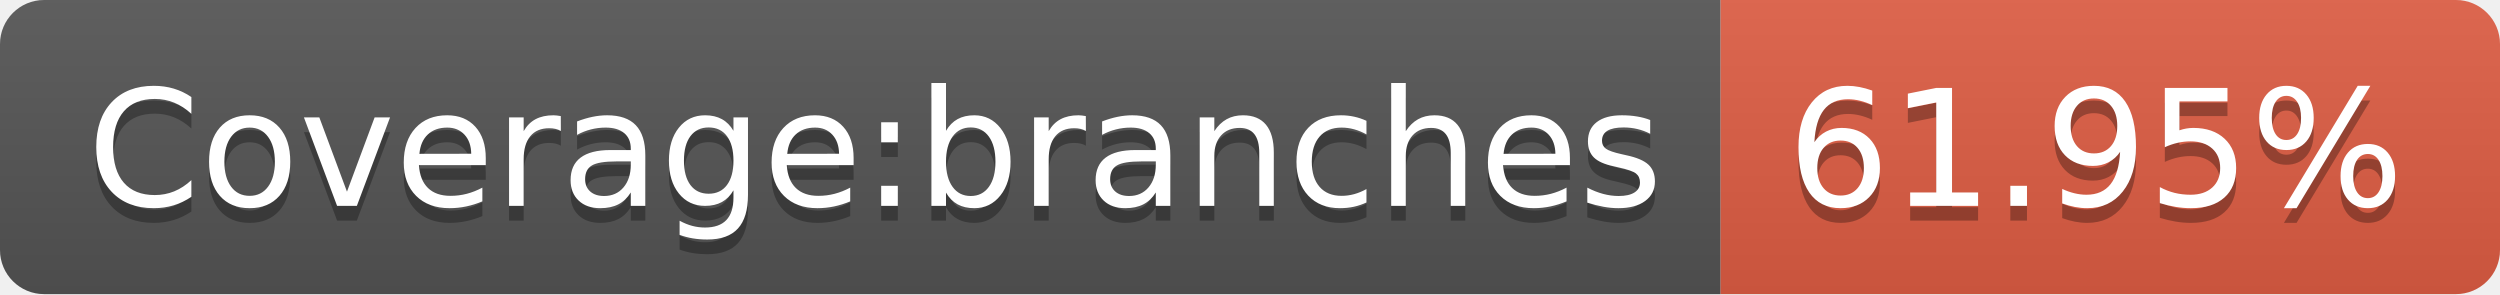
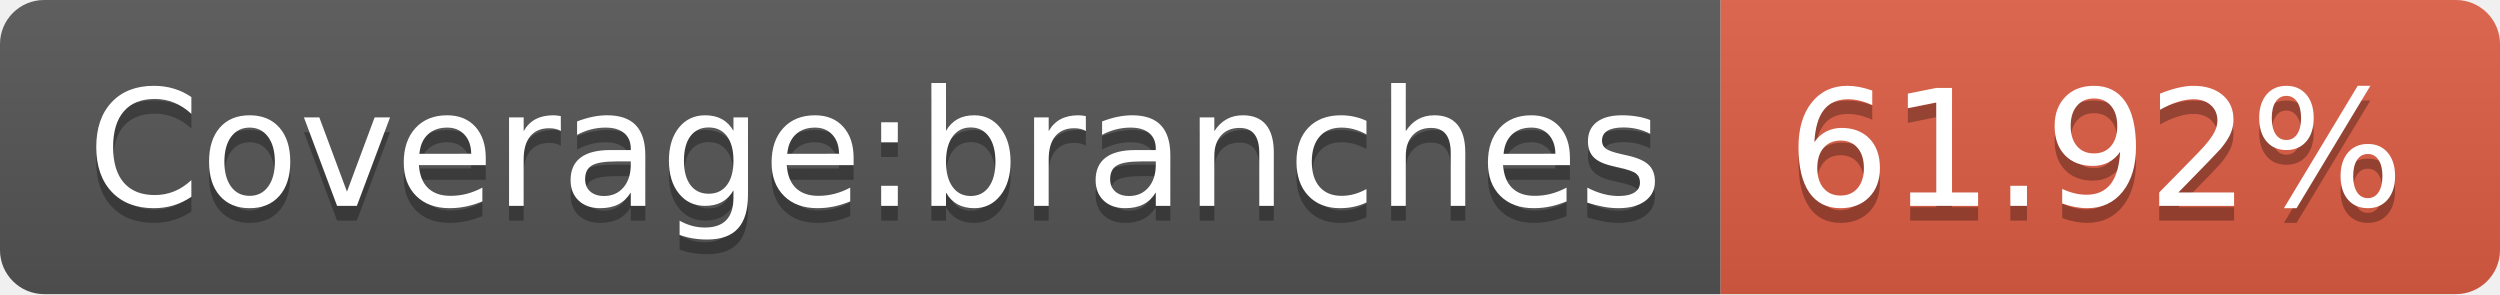
- <svg xmlns="http://www.w3.org/2000/svg" width="170" height="20" role="img" aria-label="Coverage:branches: 61.95%">
+ <svg xmlns="http://www.w3.org/2000/svg" width="170" height="20" role="img" aria-label="Coverage:branches: 61.92%">
  <linearGradient id="s" x2="0" y2="100%">
    <stop offset="0" stop-color="#bbb" stop-opacity=".1" />
    <stop offset="1" stop-opacity=".1" />
  </linearGradient>
  <clipPath id="r">
    <rect width="170" height="20" rx="3" fill="#fff" />
  </clipPath>
  <g clip-path="url(#r)">
    <rect width="117" height="20" fill="#555" />
    <rect x="117" width="53" height="20" fill="#e05d44" />
    <rect width="170" height="20" fill="url(#s)" />
  </g>
  <g fill="#fff" text-anchor="middle" font-family="Verdana,Geneva,DejaVu Sans,sans-serif" text-rendering="geometricPrecision" font-size="110">
    <text aria-hidden="true" x="595" y="150" fill="#010101" fill-opacity=".3" transform="scale(.1)" textLength="1070">Coverage:branches</text>
    <text x="595" y="140" transform="scale(.1)" fill="#fff" textLength="1070">Coverage:branches</text>
-     <text aria-hidden="true" x="1425" y="150" fill="#010101" fill-opacity=".3" transform="scale(.1)" textLength="430">61.95%</text>
-     <text x="1425" y="140" transform="scale(.1)" fill="#fff" textLength="430">61.95%</text>
+     <text aria-hidden="true" x="1425" y="150" fill="#010101" fill-opacity=".3" transform="scale(.1)" textLength="430">61.92%</text>
+     <text x="1425" y="140" transform="scale(.1)" fill="#fff" textLength="430">61.92%</text>
  </g>
</svg>
